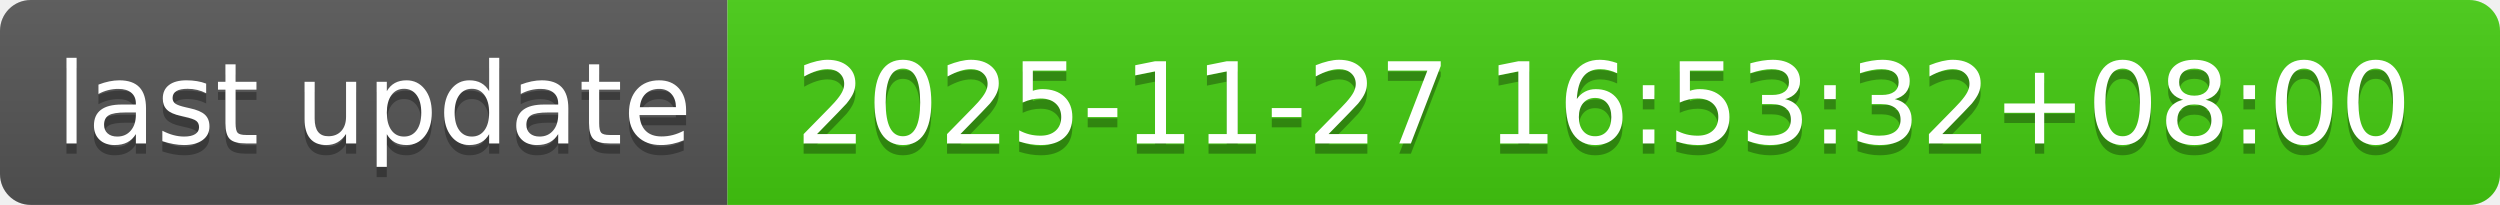
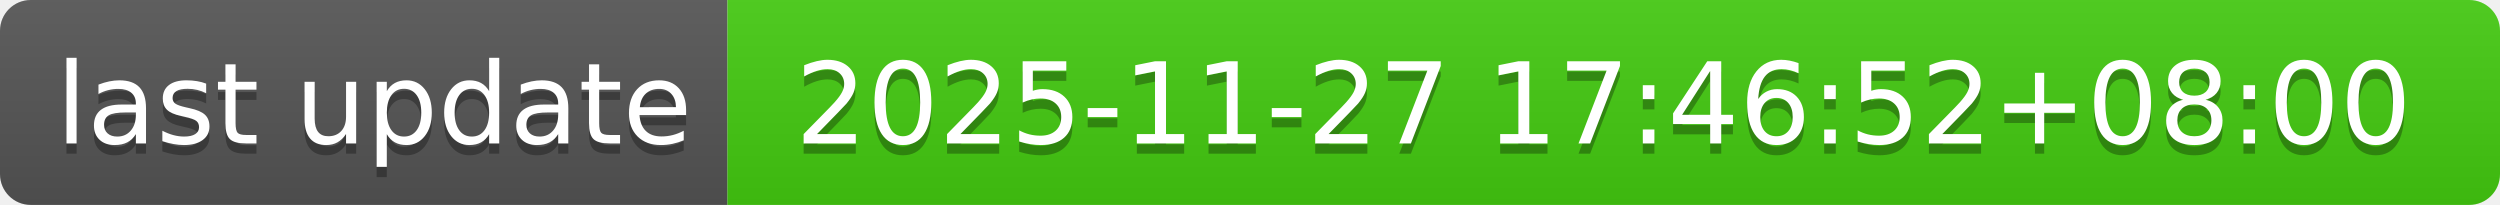
- <svg xmlns="http://www.w3.org/2000/svg" width="244" height="20" role="img" aria-label="last update: 2025-11-27 16:53:32+08:00">
+ <svg xmlns="http://www.w3.org/2000/svg" width="244" height="20" role="img" aria-label="last update: 2025-11-27 17:46:52+08:00">
  <linearGradient id="s" x2="0" y2="100%">
    <stop offset="0" stop-color="#bbb" stop-opacity=".1" />
    <stop offset="1" stop-opacity=".1" />
  </linearGradient>
  <clipPath id="r">
    <rect width="244" height="20" rx="3" fill="#fff" />
  </clipPath>
  <g clip-path="url(#r)">
    <rect width="71" height="20" fill="#555" />
    <rect x="71" width="173" height="20" fill="#4c1" />
    <rect width="244" height="20" fill="url(#s)" />
  </g>
  <g fill="#fff" text-anchor="middle" font-family="Verdana,Geneva,DejaVu Sans,sans-serif" text-rendering="geometricPrecision" font-size="110">
    <text aria-hidden="true" x="365" y="150" fill="#010101" fill-opacity=".3" transform="scale(.1)" textLength="610">last update</text>
    <text x="365" y="140" transform="scale(.1)" fill="#fff" textLength="610">last update</text>
-     <text aria-hidden="true" x="1565" y="150" fill="#010101" fill-opacity=".3" transform="scale(.1)" textLength="1630">2025-11-27 16:53:32+08:00</text>
-     <text x="1565" y="140" transform="scale(.1)" fill="#fff" textLength="1630">2025-11-27 16:53:32+08:00</text>
+     <text aria-hidden="true" x="1565" y="150" fill="#010101" fill-opacity=".3" transform="scale(.1)" textLength="1630">2025-11-27 17:46:52+08:00</text>
+     <text x="1565" y="140" transform="scale(.1)" fill="#fff" textLength="1630">2025-11-27 17:46:52+08:00</text>
  </g>
</svg>
